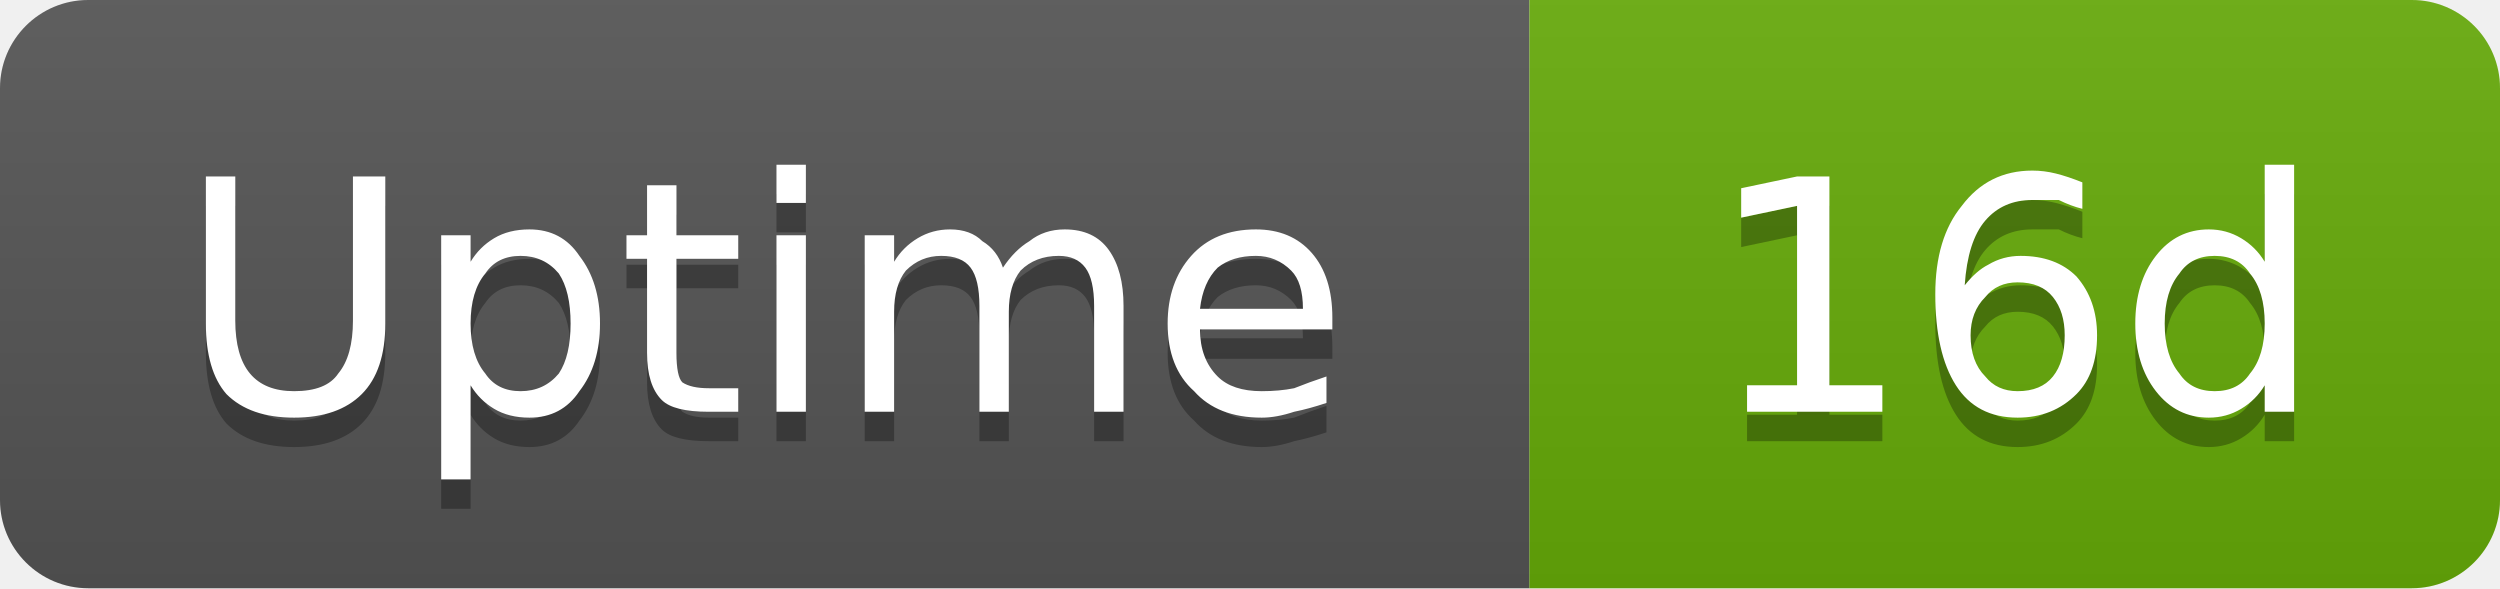
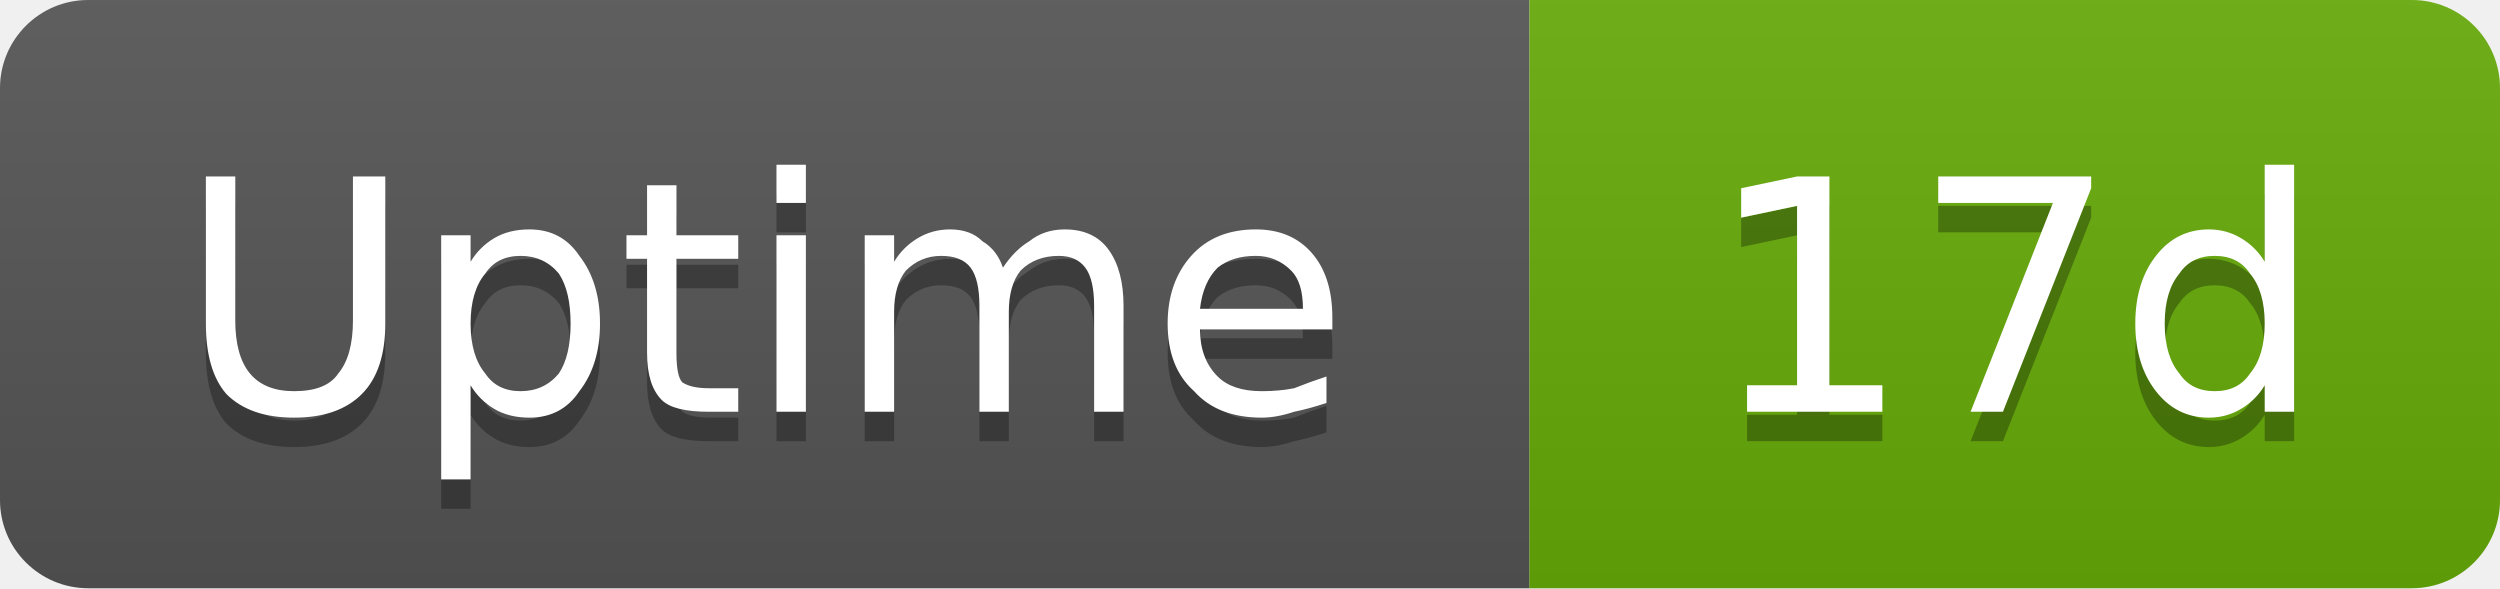
- <svg xmlns="http://www.w3.org/2000/svg" width="85" height="20" viewBox="0 0 85 20" role="img" aria-label="Uptime: 16d">
+ <svg xmlns="http://www.w3.org/2000/svg" width="85" height="20" viewBox="0 0 85 20" role="img" aria-label="Uptime: 17d">
  <linearGradient id="g-cluster_uptime_days" x2="0" y2="100%">
    <stop offset="0" stop-color="#bbb" stop-opacity=".1" />
    <stop offset="1" stop-opacity=".1" />
  </linearGradient>
  <clipPath id="r-cluster_uptime_days">
    <rect width="85" height="20" rx="3" fill="#fff" />
  </clipPath>
  <g clip-path="url(#r-cluster_uptime_days)">
    <rect width="52" height="20" fill="#555" />
    <rect x="52" width="33" height="20" fill="#67ac09" />
    <rect width="85" height="20" fill="url(#g-cluster_uptime_days)" />
    <path transform="translate(0 1)" fill="#010101" fill-opacity=".3" d="M7.0 6.0L8.0 6.0L8.0 10.9Q8.0 12.1 8.5 12.7Q9.0 13.3 10.0 13.3Q11.1 13.3 11.5 12.7Q12.0 12.1 12.0 10.9L12.0 6.0L13.1 6.0L13.1 11.0Q13.1 12.6 12.3 13.4Q11.5 14.2 10.0 14.2Q8.5 14.2 7.7 13.4Q7.0 12.6 7.0 11.0L7.0 6.0ZM16.0 13.1L16.0 16.3L15.0 16.3L15.0 8.0L16.0 8.0L16.0 8.9Q16.3 8.4 16.8 8.1Q17.3 7.8 18.0 7.8Q19.1 7.8 19.7 8.7Q20.4 9.6 20.4 11.0Q20.4 12.4 19.7 13.3Q19.1 14.2 18.0 14.2Q17.3 14.2 16.8 13.9Q16.3 13.6 16.0 13.1ZM19.4 11.0Q19.4 9.9 19.0 9.3Q18.5 8.7 17.7 8.7Q16.9 8.7 16.5 9.3Q16.0 9.9 16.0 11.0Q16.0 12.1 16.5 12.7Q16.9 13.3 17.7 13.3Q18.5 13.3 19.0 12.7Q19.4 12.1 19.4 11.0ZM23.0 6.3L23.0 8.0L25.1 8.0L25.1 8.8L23.0 8.8L23.0 12.0Q23.0 12.8 23.2 13.0Q23.5 13.2 24.1 13.2L25.1 13.2L25.1 14.0L24.1 14.0Q22.9 14.0 22.5 13.6Q22.0 13.1 22.0 12.0L22.0 8.8L21.3 8.8L21.3 8.0L22.0 8.0L22.0 6.3L23.0 6.3ZM26.4 8.0L27.4 8.0L27.4 14.0L26.4 14.0L26.4 8.0ZM26.4 5.6L27.4 5.6L27.4 6.9L26.4 6.9L26.4 5.6ZM34.1 9.1Q34.5 8.5 35.0 8.2Q35.5 7.8 36.2 7.8Q37.2 7.8 37.7 8.5Q38.2 9.2 38.2 10.4L38.2 14.0L37.2 14.0L37.2 10.4Q37.2 9.5 36.9 9.1Q36.6 8.7 36.0 8.7Q35.2 8.7 34.7 9.2Q34.3 9.7 34.3 10.6L34.3 14.0L33.3 14.0L33.3 10.4Q33.3 9.5 33.0 9.1Q32.7 8.7 32.0 8.7Q31.3 8.7 30.8 9.2Q30.4 9.7 30.4 10.6L30.4 14.0L29.4 14.0L29.4 8.0L30.4 8.0L30.4 8.9Q30.7 8.4 31.2 8.1Q31.7 7.8 32.3 7.8Q33.0 7.8 33.4 8.2Q33.9 8.5 34.1 9.1ZM45.3 10.8L45.3 11.2L40.8 11.2Q40.8 12.2 41.4 12.8Q41.9 13.3 42.9 13.3Q43.5 13.3 44.0 13.2Q44.5 13.0 45.1 12.8L45.1 13.7Q44.5 13.9 44.0 14.0Q43.4 14.2 42.9 14.2Q41.4 14.2 40.6 13.3Q39.7 12.5 39.7 11.0Q39.7 9.6 40.5 8.7Q41.3 7.8 42.7 7.8Q43.9 7.8 44.6 8.6Q45.3 9.4 45.3 10.8ZM44.3 10.5Q44.3 9.6 43.9 9.2Q43.4 8.7 42.7 8.7Q41.9 8.7 41.4 9.1Q40.9 9.6 40.8 10.5L44.3 10.5Z" />
    <path fill="#fff" d="M7.0 6.0L8.0 6.0L8.0 10.9Q8.0 12.1 8.5 12.7Q9.0 13.3 10.0 13.3Q11.1 13.3 11.5 12.7Q12.0 12.1 12.0 10.9L12.0 6.0L13.1 6.0L13.1 11.0Q13.1 12.6 12.3 13.4Q11.5 14.2 10.0 14.2Q8.5 14.2 7.7 13.4Q7.0 12.6 7.0 11.0L7.0 6.0ZM16.0 13.1L16.0 16.3L15.0 16.3L15.0 8.0L16.0 8.0L16.0 8.9Q16.3 8.4 16.8 8.1Q17.3 7.8 18.0 7.8Q19.1 7.8 19.7 8.7Q20.4 9.6 20.4 11.0Q20.4 12.4 19.7 13.3Q19.1 14.2 18.0 14.2Q17.3 14.2 16.8 13.9Q16.3 13.6 16.0 13.1ZM19.4 11.0Q19.4 9.9 19.0 9.3Q18.5 8.7 17.7 8.7Q16.9 8.7 16.5 9.3Q16.0 9.9 16.0 11.0Q16.0 12.1 16.5 12.7Q16.9 13.3 17.7 13.3Q18.5 13.3 19.0 12.7Q19.4 12.1 19.4 11.0ZM23.0 6.3L23.0 8.0L25.1 8.0L25.1 8.8L23.0 8.8L23.0 12.0Q23.0 12.8 23.2 13.0Q23.5 13.2 24.1 13.2L25.1 13.2L25.1 14.0L24.1 14.0Q22.9 14.0 22.5 13.6Q22.0 13.1 22.0 12.0L22.0 8.8L21.3 8.8L21.3 8.0L22.0 8.0L22.0 6.3L23.0 6.3ZM26.4 8.0L27.4 8.0L27.4 14.0L26.4 14.0L26.4 8.0ZM26.4 5.6L27.4 5.6L27.4 6.9L26.4 6.9L26.4 5.6ZM34.1 9.1Q34.5 8.5 35.0 8.2Q35.5 7.8 36.2 7.8Q37.2 7.8 37.7 8.5Q38.2 9.2 38.2 10.4L38.2 14.0L37.2 14.0L37.2 10.4Q37.2 9.5 36.9 9.1Q36.6 8.7 36.0 8.7Q35.2 8.7 34.7 9.2Q34.3 9.7 34.3 10.6L34.3 14.0L33.3 14.0L33.3 10.4Q33.3 9.5 33.0 9.1Q32.7 8.7 32.0 8.7Q31.3 8.7 30.8 9.2Q30.4 9.7 30.4 10.6L30.4 14.0L29.4 14.0L29.4 8.0L30.4 8.0L30.4 8.9Q30.7 8.4 31.2 8.1Q31.7 7.8 32.3 7.8Q33.0 7.8 33.4 8.2Q33.9 8.5 34.1 9.1ZM45.3 10.8L45.3 11.2L40.8 11.2Q40.8 12.2 41.4 12.8Q41.9 13.3 42.9 13.3Q43.5 13.3 44.0 13.2Q44.5 13.0 45.1 12.8L45.1 13.7Q44.5 13.9 44.0 14.0Q43.4 14.2 42.9 14.2Q41.4 14.2 40.6 13.3Q39.7 12.5 39.7 11.0Q39.7 9.6 40.5 8.7Q41.3 7.8 42.7 7.8Q43.9 7.8 44.6 8.6Q45.3 9.4 45.3 10.8ZM44.3 10.5Q44.3 9.6 43.9 9.2Q43.4 8.7 42.7 8.7Q41.9 8.7 41.4 9.1Q40.9 9.6 40.8 10.5L44.3 10.5Z" />
-     <path transform="translate(0 1)" fill="#010101" fill-opacity=".3" d="M59.4 13.1L61.1 13.1L61.1 7.0L59.2 7.4L59.2 6.4L61.1 6.0L62.2 6.0L62.2 13.1L64.0 13.1L64.0 14.0L59.4 14.0L59.4 13.1ZM68.6 9.6Q67.9 9.6 67.5 10.1Q67.0 10.6 67.0 11.4Q67.0 12.3 67.5 12.8Q67.9 13.3 68.6 13.3Q69.4 13.3 69.8 12.8Q70.2 12.3 70.2 11.4Q70.2 10.6 69.8 10.1Q69.4 9.6 68.6 9.6ZM70.8 6.2L70.8 7.1Q70.4 7.0 70.0 6.8Q69.5 6.8 69.1 6.8Q68.1 6.8 67.5 7.5Q66.9 8.2 66.8 9.7Q67.2 9.2 67.6 9.0Q68.1 8.7 68.7 8.7Q69.9 8.7 70.6 9.4Q71.3 10.2 71.3 11.4Q71.3 12.7 70.6 13.4Q69.8 14.2 68.6 14.2Q67.2 14.2 66.5 13.1Q65.8 12.0 65.8 10.0Q65.8 8.1 66.7 7.0Q67.6 5.8 69.1 5.8Q69.5 5.8 69.9 5.9Q70.3 6.0 70.8 6.2ZM77.0 8.9L77.0 5.6L78.0 5.6L78.0 14.0L77.0 14.0L77.0 13.1Q76.7 13.6 76.2 13.9Q75.7 14.2 75.1 14.2Q74.0 14.2 73.3 13.3Q72.6 12.4 72.6 11.0Q72.6 9.6 73.3 8.7Q74.0 7.8 75.1 7.8Q75.7 7.8 76.2 8.1Q76.7 8.4 77.0 8.9ZM73.6 11.0Q73.6 12.1 74.1 12.7Q74.5 13.3 75.3 13.3Q76.1 13.3 76.5 12.7Q77.0 12.1 77.0 11.0Q77.0 9.9 76.5 9.3Q76.1 8.7 75.3 8.7Q74.5 8.7 74.1 9.3Q73.6 9.9 73.6 11.0Z" />
-     <path fill="#fff" d="M59.4 13.1L61.1 13.1L61.1 7.0L59.2 7.4L59.2 6.4L61.1 6.0L62.2 6.0L62.2 13.1L64.0 13.1L64.0 14.0L59.4 14.0L59.4 13.1ZM68.6 9.6Q67.9 9.6 67.5 10.1Q67.0 10.6 67.0 11.4Q67.0 12.3 67.5 12.8Q67.9 13.3 68.6 13.3Q69.4 13.3 69.8 12.8Q70.2 12.3 70.2 11.4Q70.2 10.6 69.8 10.1Q69.4 9.6 68.6 9.6ZM70.8 6.2L70.8 7.1Q70.4 7.0 70.0 6.8Q69.5 6.8 69.1 6.8Q68.1 6.8 67.5 7.5Q66.9 8.2 66.8 9.7Q67.2 9.2 67.6 9.0Q68.1 8.7 68.7 8.7Q69.9 8.7 70.6 9.4Q71.3 10.2 71.3 11.4Q71.3 12.7 70.6 13.4Q69.8 14.2 68.6 14.2Q67.2 14.2 66.5 13.1Q65.8 12.0 65.8 10.0Q65.8 8.1 66.7 7.0Q67.6 5.8 69.1 5.8Q69.5 5.8 69.9 5.9Q70.3 6.0 70.8 6.2ZM77.0 8.9L77.0 5.6L78.0 5.6L78.0 14.0L77.0 14.0L77.0 13.1Q76.7 13.6 76.2 13.9Q75.7 14.2 75.1 14.2Q74.0 14.2 73.3 13.3Q72.6 12.4 72.6 11.0Q72.6 9.6 73.3 8.7Q74.0 7.8 75.1 7.8Q75.7 7.8 76.2 8.1Q76.7 8.4 77.0 8.9ZM73.6 11.0Q73.6 12.1 74.1 12.7Q74.5 13.3 75.3 13.3Q76.1 13.3 76.5 12.7Q77.0 12.1 77.0 11.0Q77.0 9.9 76.5 9.3Q76.1 8.7 75.3 8.7Q74.5 8.7 74.1 9.3Q73.6 9.9 73.6 11.0Z" />
+     <path transform="translate(0 1)" fill="#010101" fill-opacity=".3" d="M59.4 13.1L61.1 13.1L61.1 7.0L59.2 7.4L59.2 6.4L61.1 6.0L62.2 6.0L62.2 13.1L64.0 13.1L64.0 14.0L59.4 14.0L59.4 13.1ZM65.9 6.0L71.1 6.0L71.1 6.4L68.1 14.0L67.0 14.0L69.8 6.9L65.9 6.9L65.9 6.0ZM77.0 8.9L77.0 5.6L78.0 5.6L78.0 14.0L77.0 14.0L77.0 13.1Q76.7 13.6 76.2 13.9Q75.7 14.2 75.1 14.2Q74.0 14.2 73.3 13.3Q72.6 12.4 72.6 11.0Q72.6 9.6 73.3 8.7Q74.0 7.8 75.1 7.8Q75.7 7.8 76.2 8.1Q76.7 8.4 77.0 8.9ZM73.6 11.0Q73.6 12.1 74.1 12.7Q74.5 13.3 75.3 13.3Q76.1 13.3 76.5 12.7Q77.0 12.1 77.0 11.0Q77.0 9.9 76.5 9.3Q76.1 8.7 75.3 8.7Q74.5 8.7 74.1 9.3Q73.6 9.9 73.6 11.0Z" />
+     <path fill="#fff" d="M59.4 13.1L61.1 13.1L61.1 7.0L59.2 7.4L59.2 6.4L61.1 6.0L62.2 6.0L62.2 13.1L64.0 13.1L64.0 14.0L59.4 14.0L59.4 13.1ZM65.9 6.0L71.1 6.0L71.1 6.4L68.1 14.0L67.0 14.0L69.8 6.9L65.9 6.9L65.9 6.0ZM77.0 8.9L77.0 5.6L78.0 5.6L78.0 14.0L77.0 14.0L77.0 13.1Q76.7 13.6 76.2 13.9Q75.7 14.2 75.1 14.2Q74.0 14.2 73.3 13.3Q72.6 12.4 72.6 11.0Q72.6 9.6 73.3 8.7Q74.0 7.8 75.1 7.8Q75.7 7.8 76.2 8.1Q76.7 8.4 77.0 8.9ZM73.6 11.0Q73.6 12.1 74.1 12.7Q74.5 13.3 75.3 13.3Q76.1 13.3 76.5 12.7Q77.0 12.1 77.0 11.0Q77.0 9.9 76.5 9.3Q76.1 8.7 75.3 8.7Q74.5 8.7 74.1 9.3Q73.6 9.9 73.6 11.0Z" />
  </g>
</svg>
